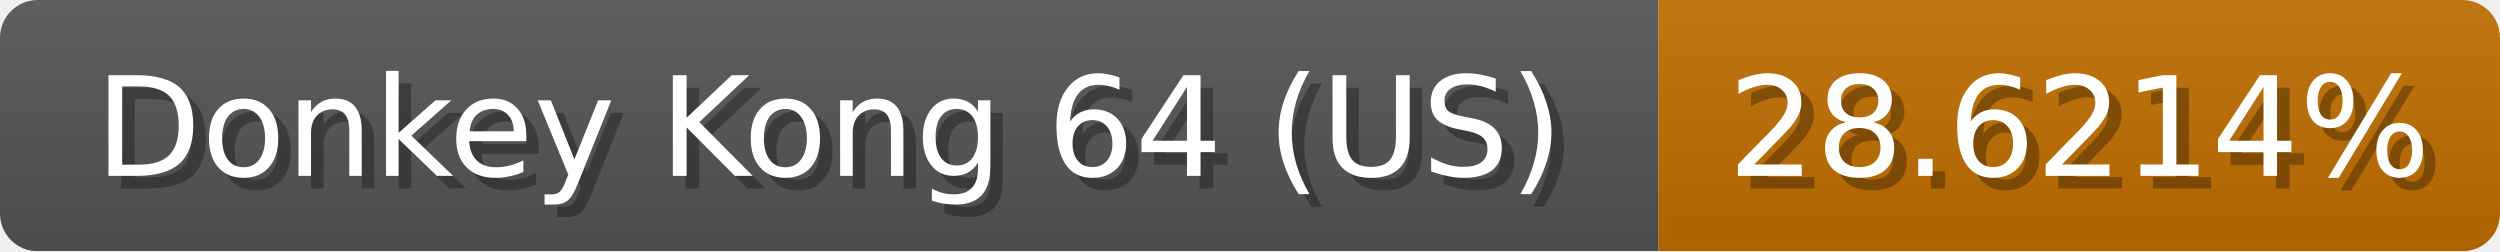
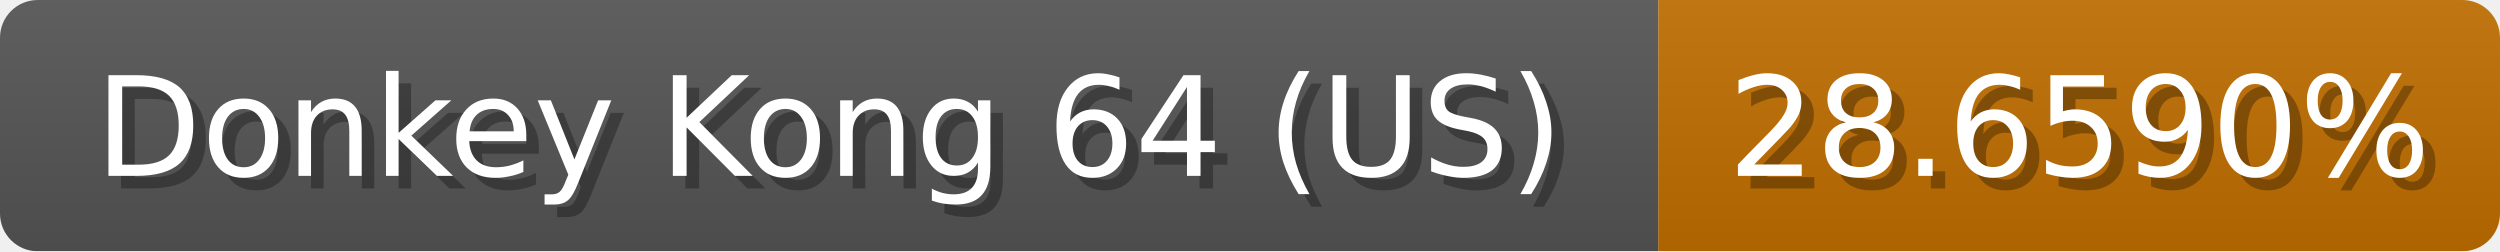
<svg xmlns="http://www.w3.org/2000/svg" width="199" height="20">
  <linearGradient id="b" x2="0" y2="100%">
    <stop offset="0" stop-color="#bbb" stop-opacity=".1" />
    <stop offset="1" stop-opacity=".1" />
  </linearGradient>
  <mask id="anybadge_1">
    <rect width="199" height="20" rx="3" fill="#fff" />
  </mask>
  <g mask="url(#anybadge_1)">
    <path fill="#555" d="M0 0h132v20H0z" />
    <path fill="#c06e00" d="M132 0h67v20H132z" />
    <path fill="url(#b)" d="M0 0h199v20H0z" />
  </g>
  <g fill="#fff" text-anchor="middle" font-family="DejaVu Sans,Verdana,Geneva,sans-serif" font-size="11">
    <text x="67.0" y="15" fill="#010101" fill-opacity=".3">Donkey Kong 64 (US)</text>
    <text x="66.0" y="14">Donkey Kong 64 (US)</text>
  </g>
  <g fill="#fff" text-anchor="middle" font-family="DejaVu Sans,Verdana,Geneva,sans-serif" font-size="11">
-     <text x="166.5" y="15" fill="#010101" fill-opacity=".3">28.6214%</text>
-     <text x="165.5" y="14">28.6214%</text>
+     <text x="166.5" y="15" fill="#010101" fill-opacity=".3">28.6590%</text>
+     <text x="165.5" y="14">28.6590%</text>
  </g>
</svg>
